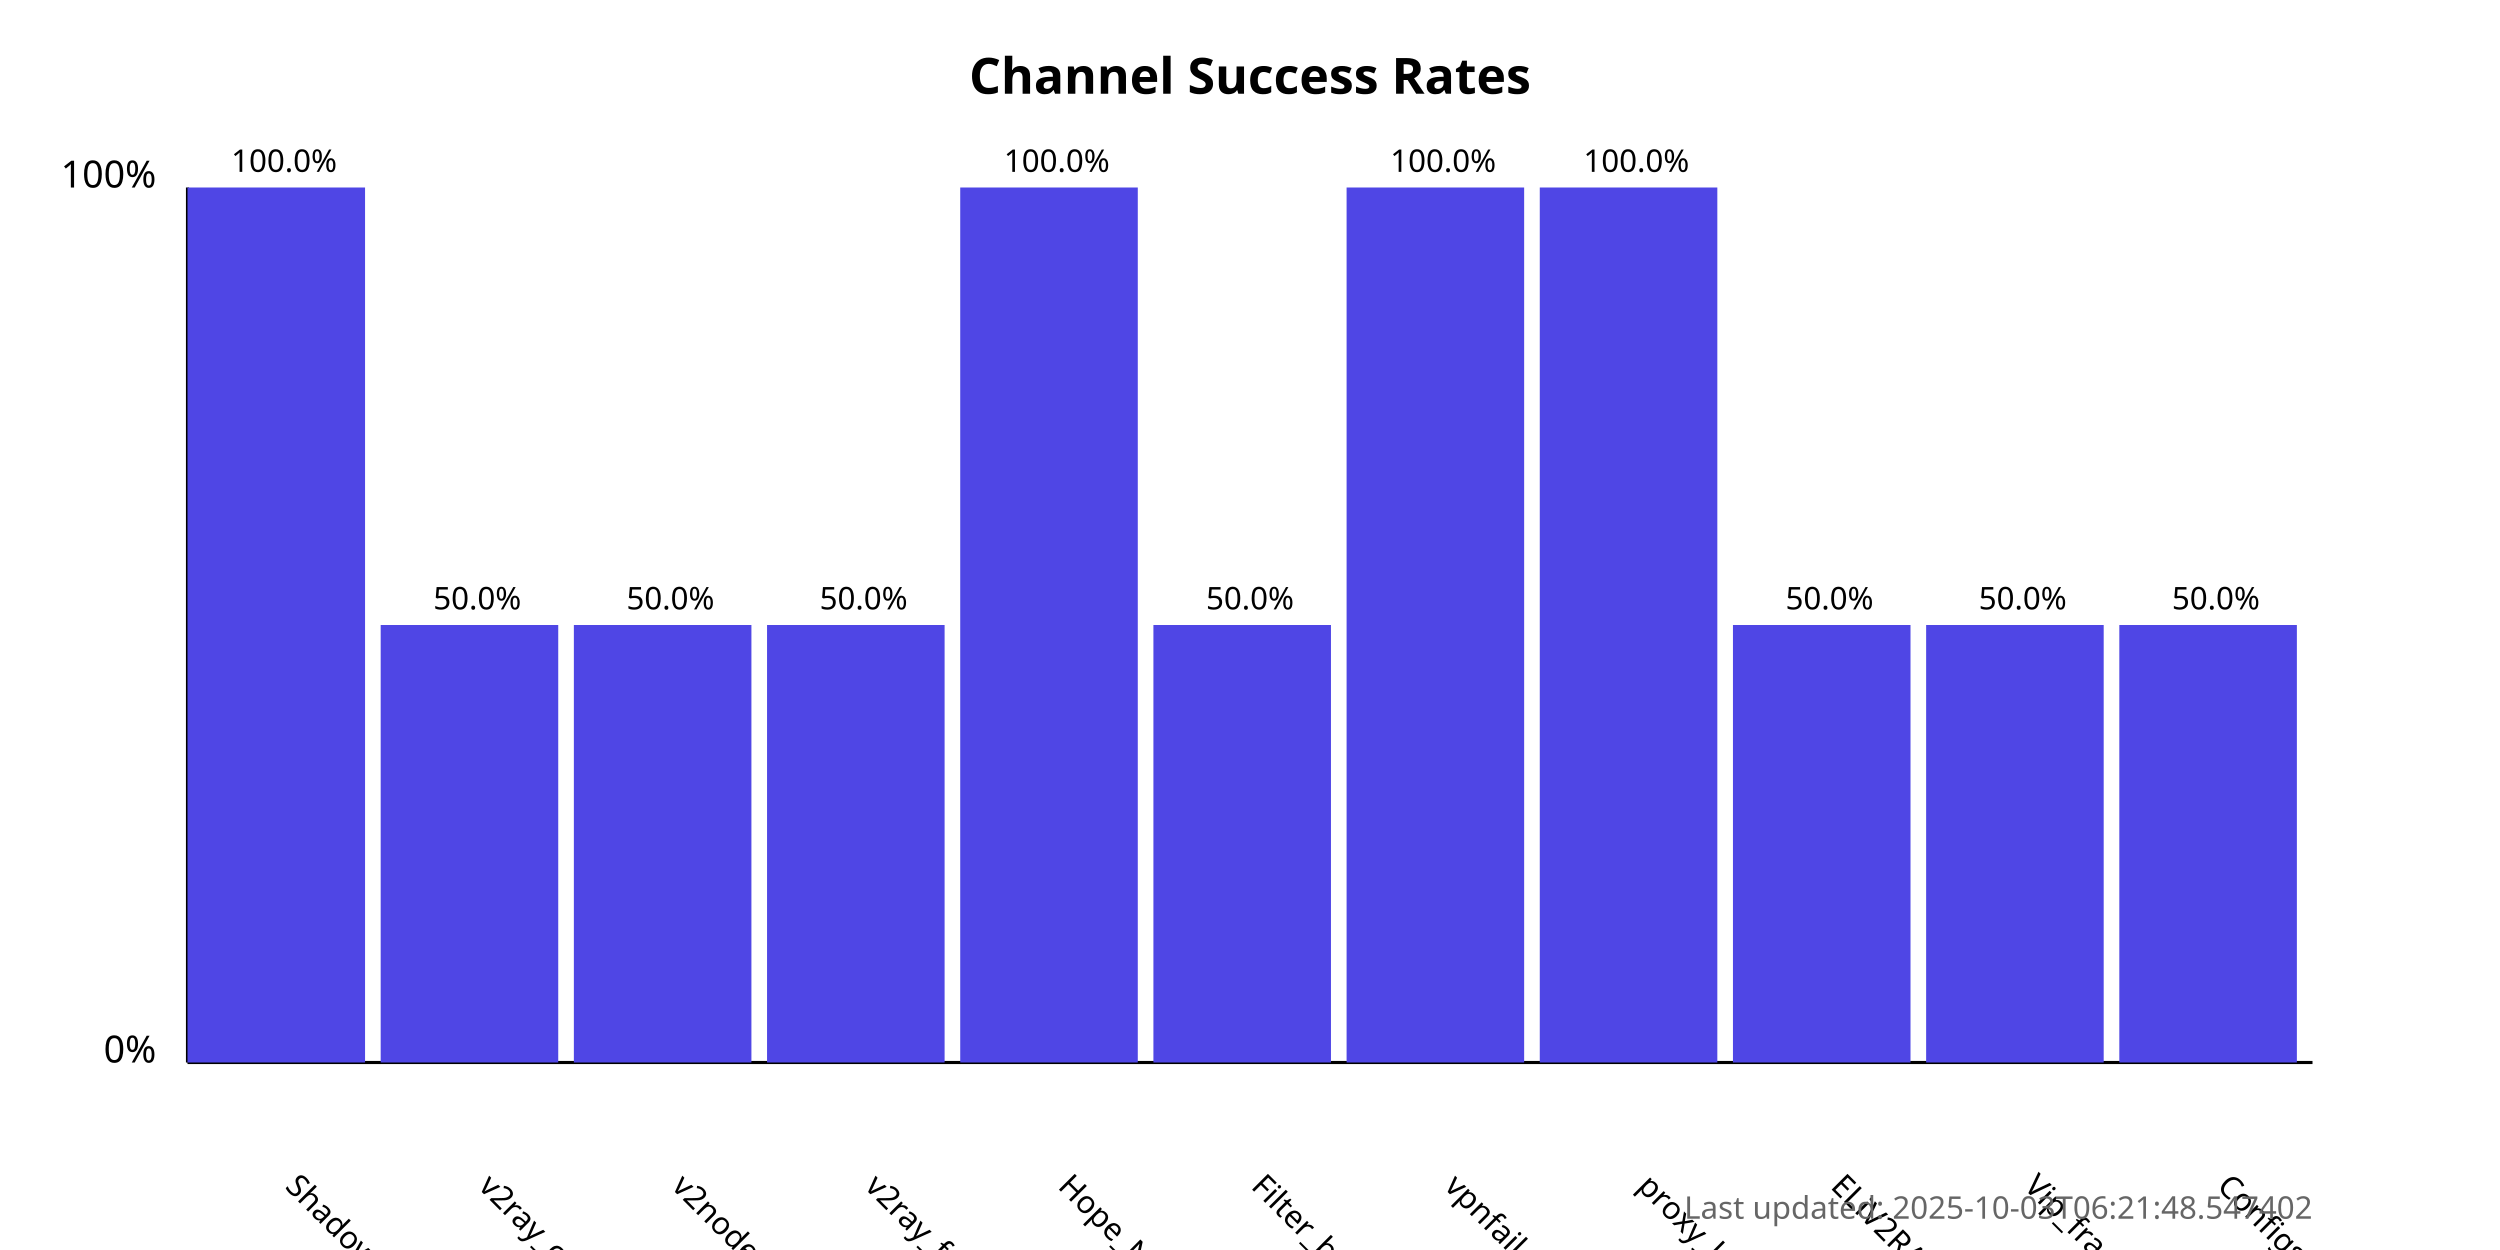
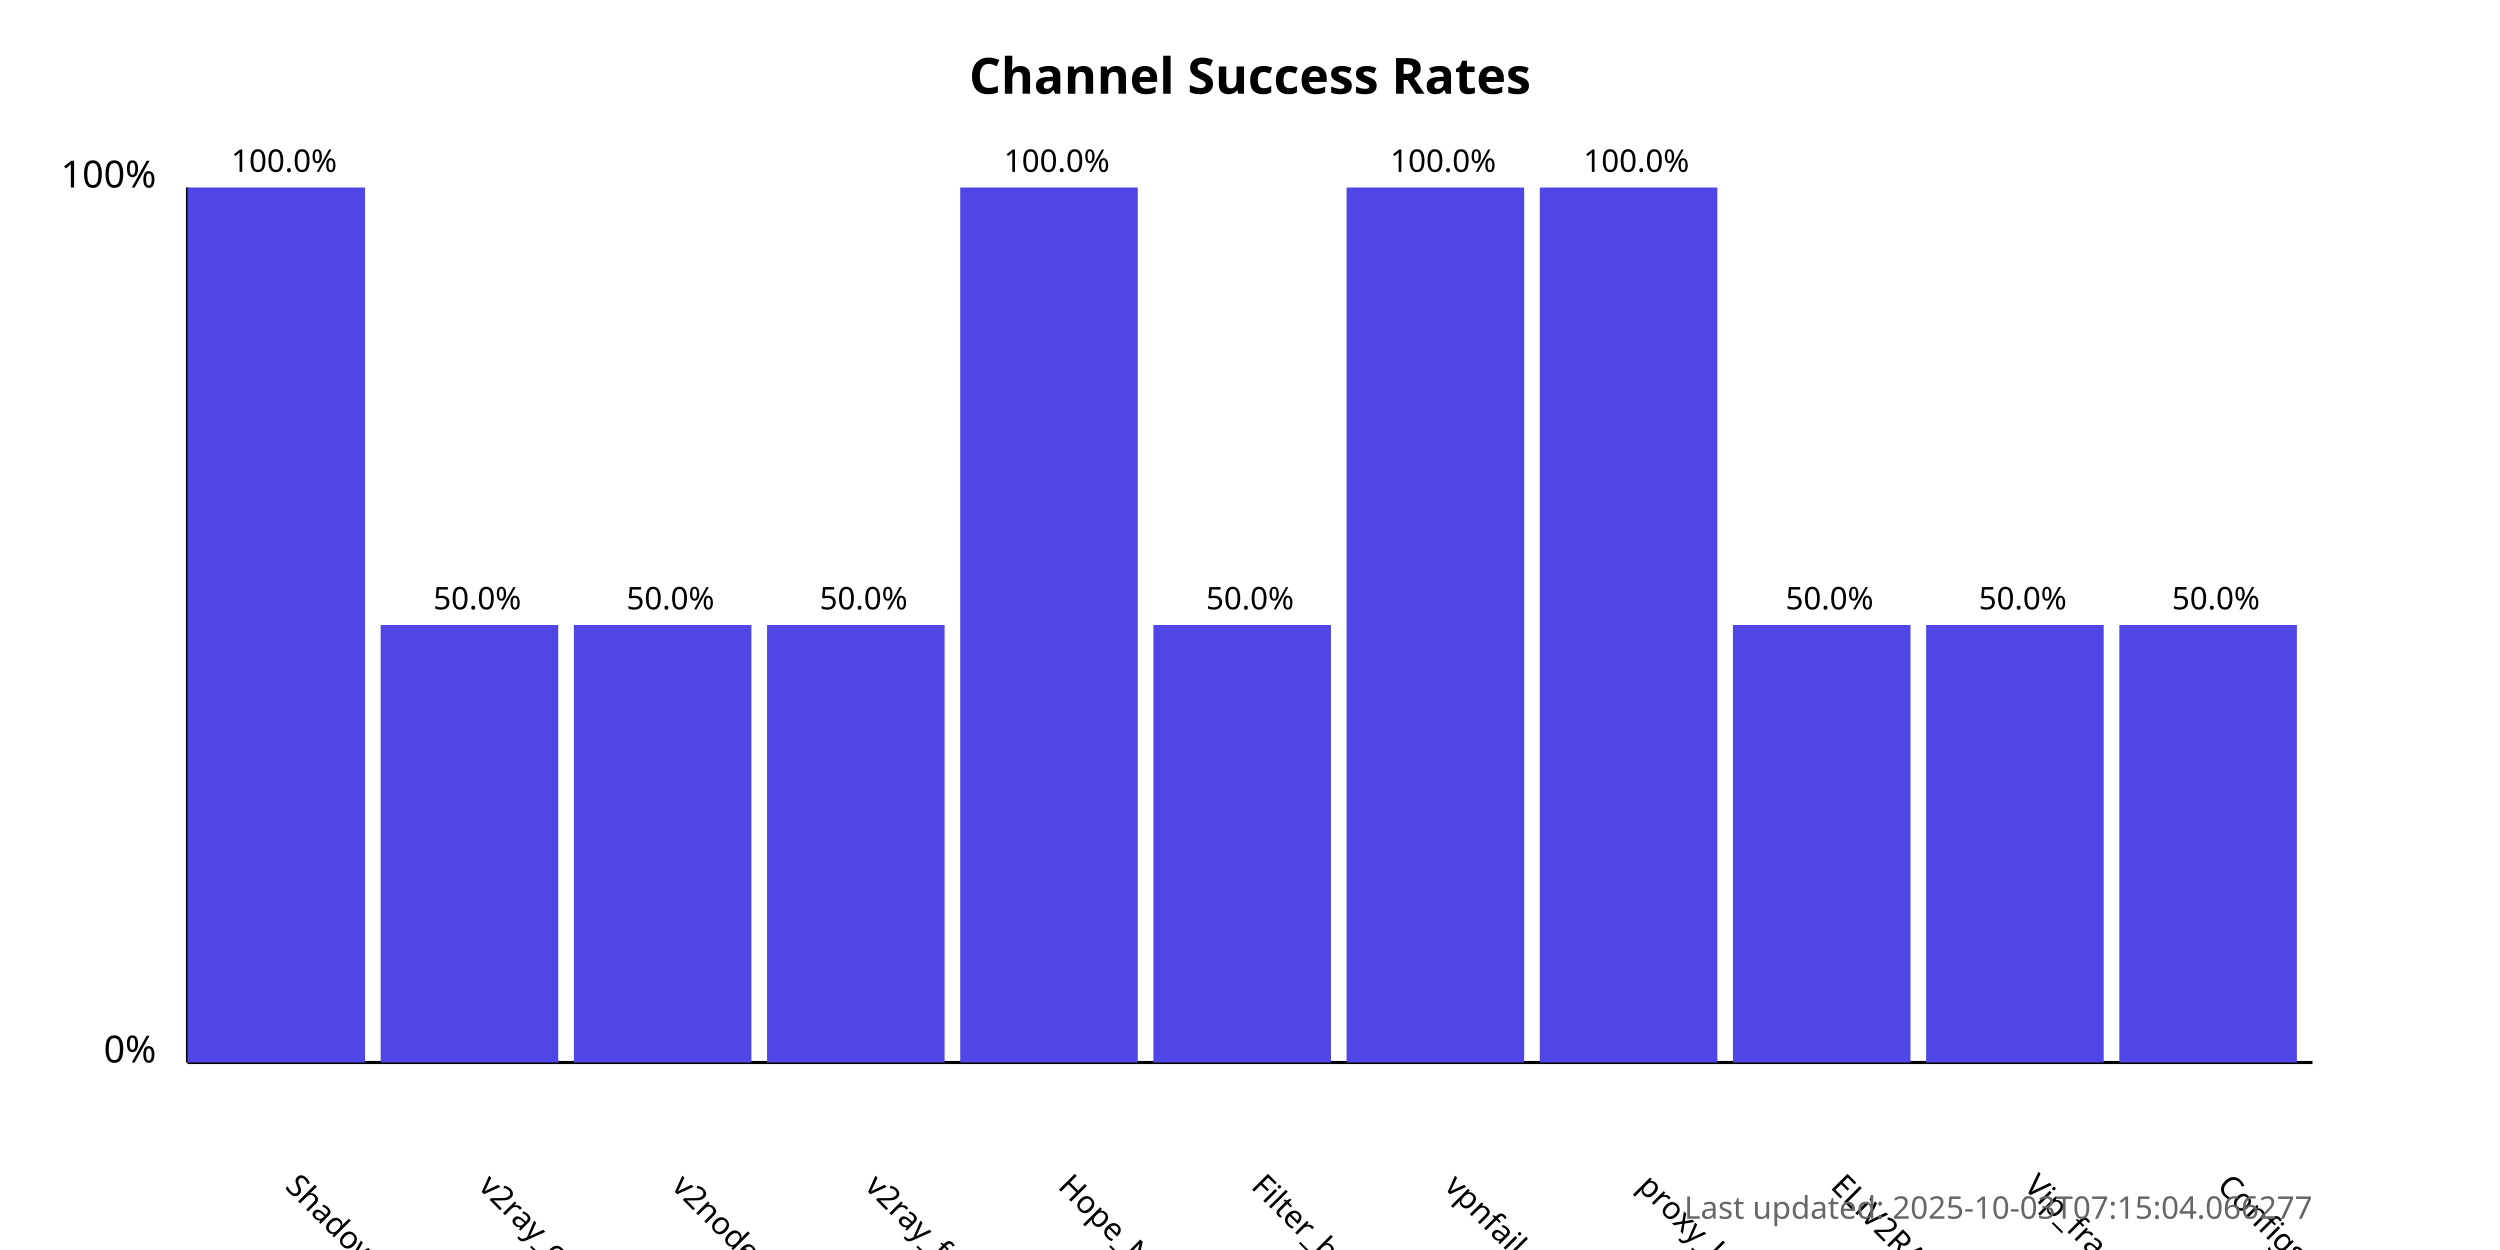
<svg xmlns="http://www.w3.org/2000/svg" width="800" height="400">
  <style>
            .chart-title { font: bold 16px sans-serif; }
            .axis-label { font: 12px sans-serif; }
            .tick-label { font: 10px sans-serif; }
            .bar { fill: #4f46e5; }
            .bar:hover { fill: #6366f1; }
            .timestamp { font: 10px sans-serif; fill: #666; }
        </style>
  <text x="400.0" y="30" text-anchor="middle" class="chart-title">
            Channel Success Rates
        </text>
  <line x1="60" y1="340" x2="60" y2="60" stroke="black" stroke-width="1" />
  <line x1="60" y1="340" x2="740" y2="340" stroke="black" stroke-width="1" />
  <text x="50" y="340" text-anchor="end" class="axis-label">0%</text>
  <text x="50" y="60" text-anchor="end" class="axis-label">100%</text>
  <g>
    <rect x="60" y="60.0" width="56.818" height="280.0" class="bar" />
    <text x="90.909" y="380" transform="rotate(45, 90.90909, 380)" text-anchor="start" class="tick-label">
                ShadowProxy66
            </text>
    <text x="90.909" y="55.0" text-anchor="middle" class="tick-label">
                100.0%
            </text>
  </g>
  <g>
    <rect x="121.818" y="200.0" width="56.818" height="140.0" class="bar" />
    <text x="152.727" y="380" transform="rotate(45, 152.7273, 380)" text-anchor="start" class="tick-label">
                v2ray_configs_pool
            </text>
    <text x="152.727" y="195.0" text-anchor="middle" class="tick-label">
                50.0%
            </text>
  </g>
  <g>
    <rect x="183.636" y="200.0" width="56.818" height="140.0" class="bar" />
    <text x="214.545" y="380" transform="rotate(45, 214.5455, 380)" text-anchor="start" class="tick-label">
                v2nodes
            </text>
    <text x="214.545" y="195.0" text-anchor="middle" class="tick-label">
                50.0%
            </text>
  </g>
  <g>
    <rect x="245.455" y="200.0" width="56.818" height="140.0" class="bar" />
    <text x="276.364" y="380" transform="rotate(45, 276.3636, 380)" text-anchor="start" class="tick-label">
                v2ray_free_conf
            </text>
    <text x="276.364" y="195.0" text-anchor="middle" class="tick-label">
                50.0%
            </text>
  </g>
  <g>
    <rect x="307.273" y="60.0" width="56.818" height="280.0" class="bar" />
    <text x="338.182" y="380" transform="rotate(45, 338.1818, 380)" text-anchor="start" class="tick-label">
                Hope_Net
            </text>
    <text x="338.182" y="55.0" text-anchor="middle" class="tick-label">
                100.0%
            </text>
  </g>
  <g>
    <rect x="369.091" y="200.0" width="56.818" height="140.0" class="bar" />
    <text x="400.0" y="380" transform="rotate(45, 400.0, 380)" text-anchor="start" class="tick-label">
                Filter_breaker
            </text>
    <text x="400.0" y="195.0" text-anchor="middle" class="tick-label">
                50.0%
            </text>
  </g>
  <g>
    <rect x="430.909" y="60.0" width="56.818" height="280.0" class="bar" />
    <text x="461.818" y="380" transform="rotate(45, 461.8182, 380)" text-anchor="start" class="tick-label">
                vpnfail_vless
            </text>
    <text x="461.818" y="55.0" text-anchor="middle" class="tick-label">
                100.0%
            </text>
  </g>
  <g>
    <rect x="492.727" y="60.0" width="56.818" height="280.0" class="bar" />
    <text x="523.636" y="380" transform="rotate(45, 523.6364, 380)" text-anchor="start" class="tick-label">
                proxy_kafee
            </text>
    <text x="523.636" y="55.0" text-anchor="middle" class="tick-label">
                100.0%
            </text>
  </g>
  <g>
    <rect x="554.545" y="200.0" width="56.818" height="140.0" class="bar" />
    <text x="585.455" y="380" transform="rotate(45, 585.4545, 380)" text-anchor="start" class="tick-label">
                ELiV2RAY
            </text>
    <text x="585.455" y="195.0" text-anchor="middle" class="tick-label">
                50.0%
            </text>
  </g>
  <g>
    <rect x="616.364" y="200.0" width="56.818" height="140.0" class="bar" />
    <text x="647.273" y="380" transform="rotate(45, 647.2727, 380)" text-anchor="start" class="tick-label">
                Vip_fragment_v2ray
            </text>
    <text x="647.273" y="195.0" text-anchor="middle" class="tick-label">
                50.0%
            </text>
  </g>
  <g>
    <rect x="678.182" y="200.0" width="56.818" height="140.0" class="bar" />
    <text x="709.091" y="380" transform="rotate(45, 709.0909, 380)" text-anchor="start" class="tick-label">
                ConfigsHubPlus
            </text>
    <text x="709.091" y="195.0" text-anchor="middle" class="tick-label">
                50.0%
            </text>
  </g>
  <text x="740" y="390" text-anchor="end" class="timestamp">
-             Last updated: 2025-10-03T06:21:48.547402
+             Last updated: 2025-10-03T07:15:04.066277
        </text>
</svg>
